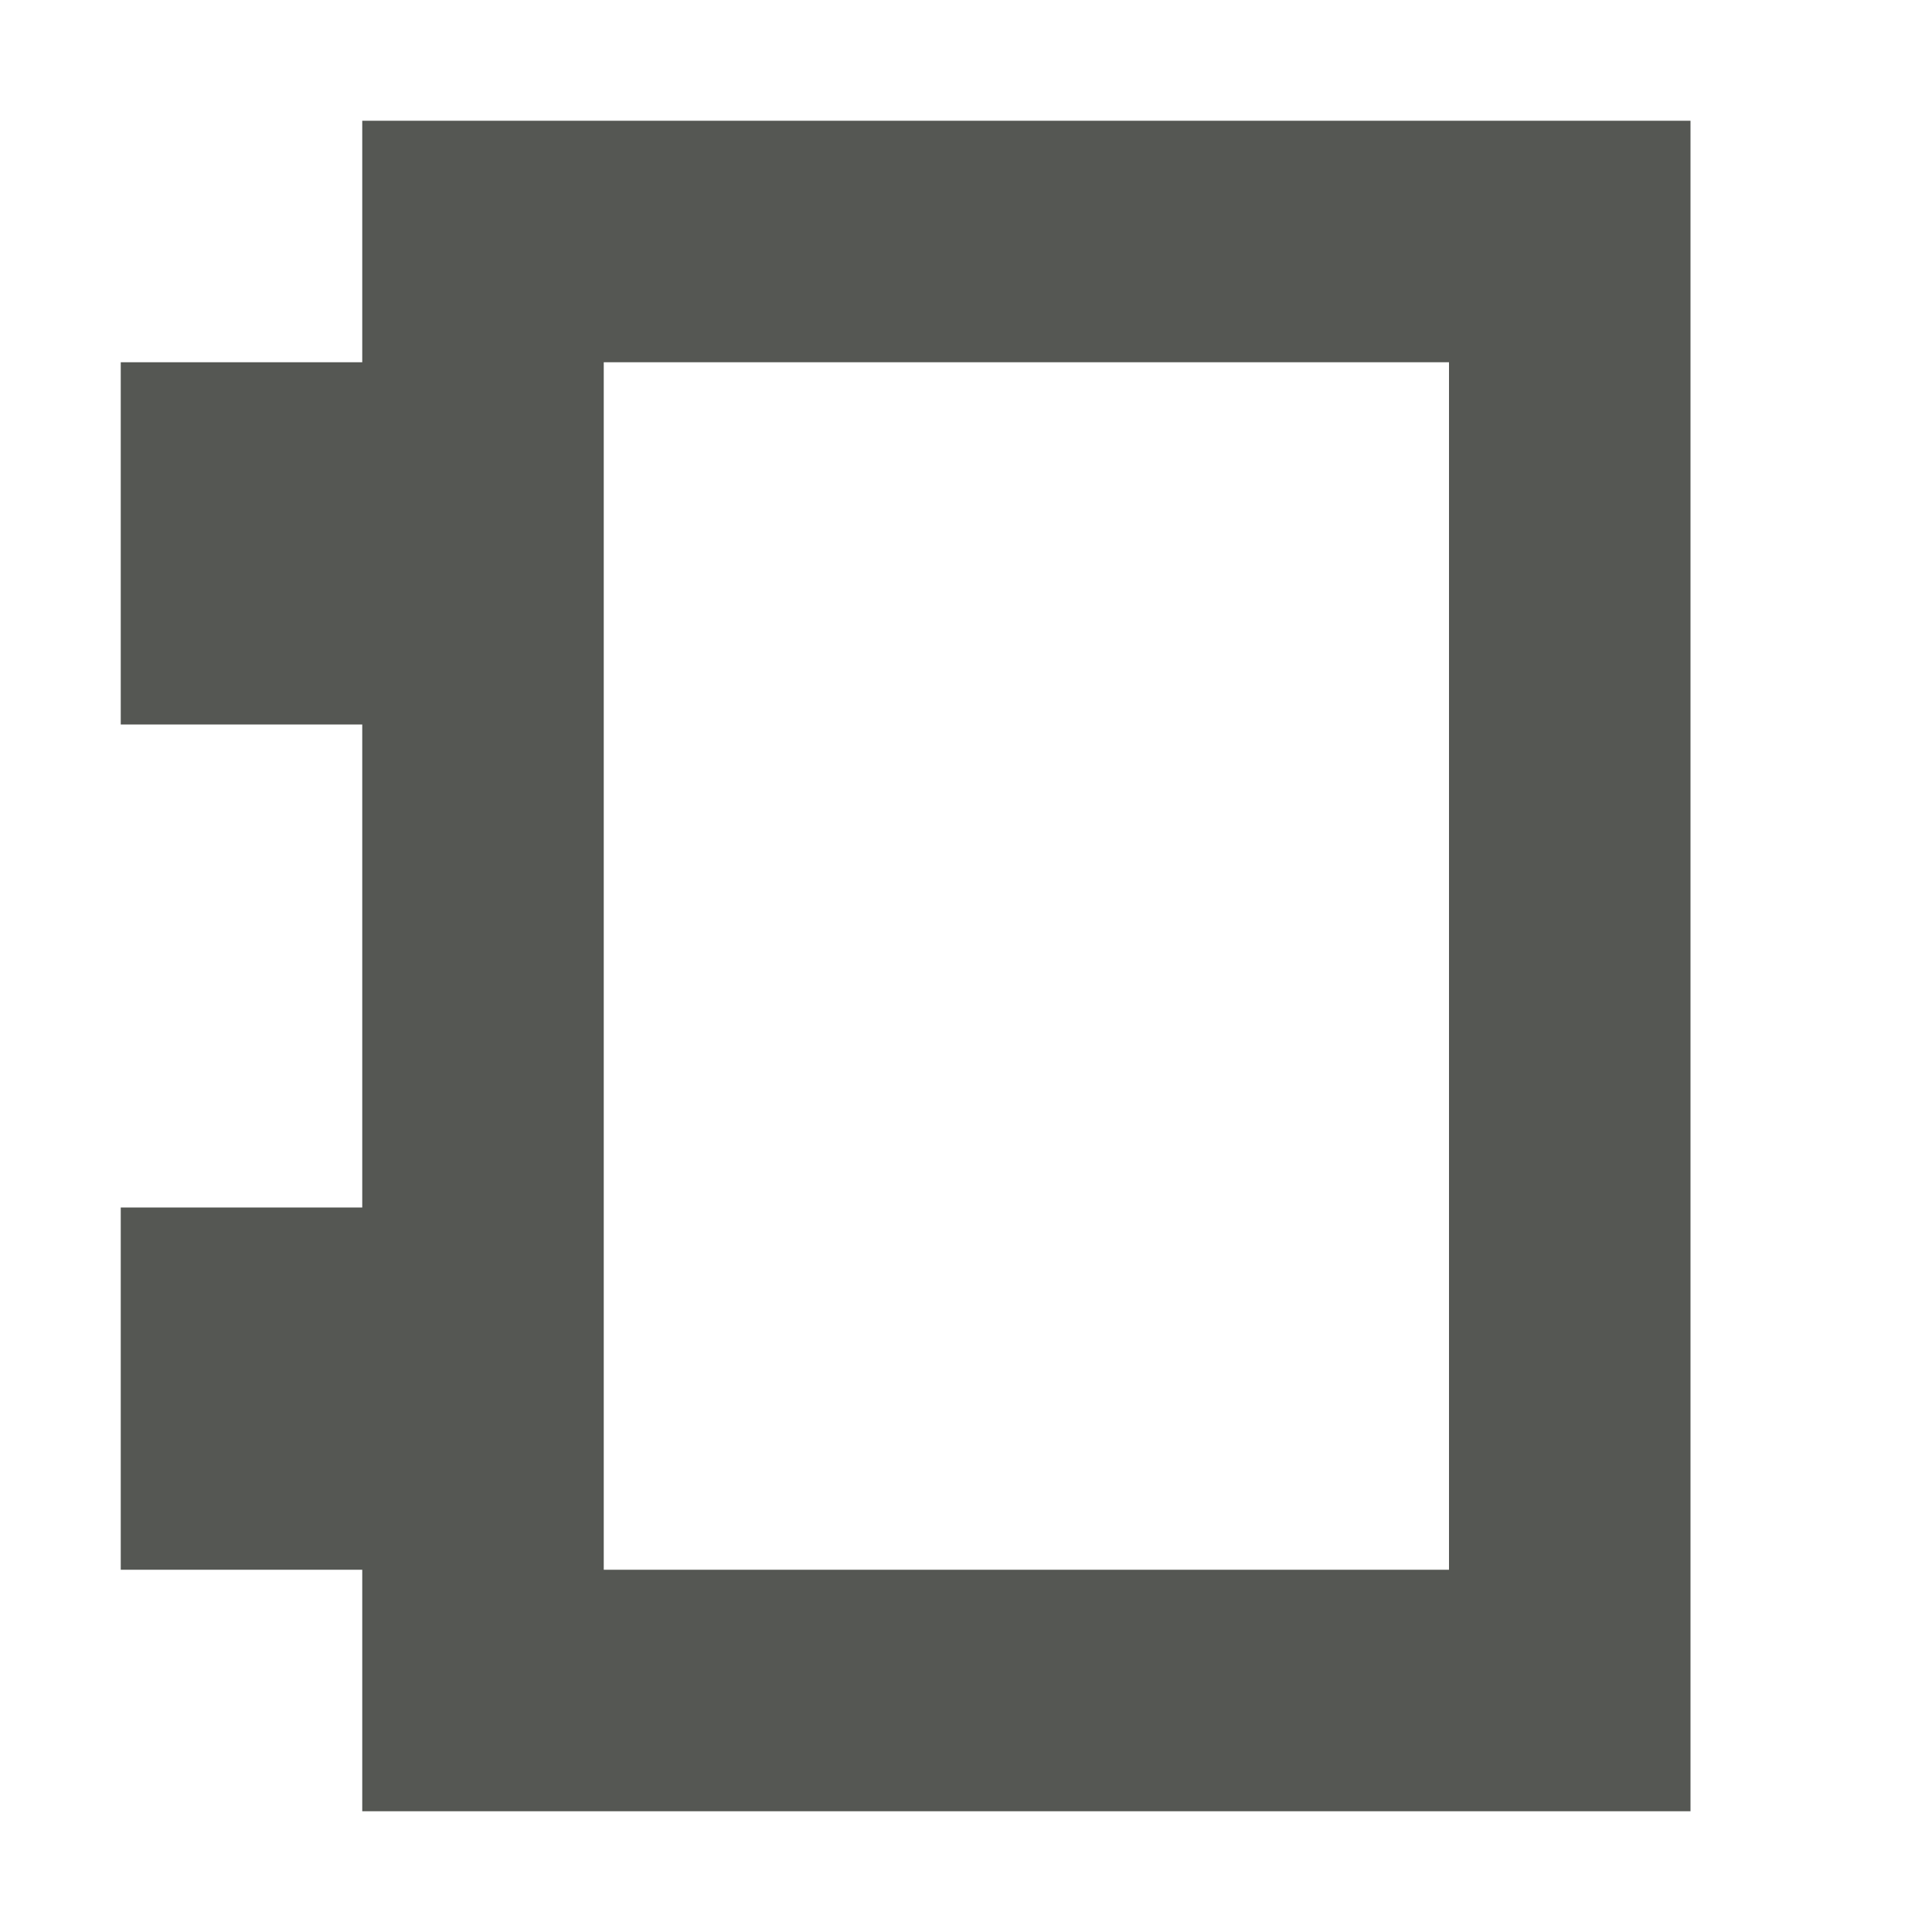
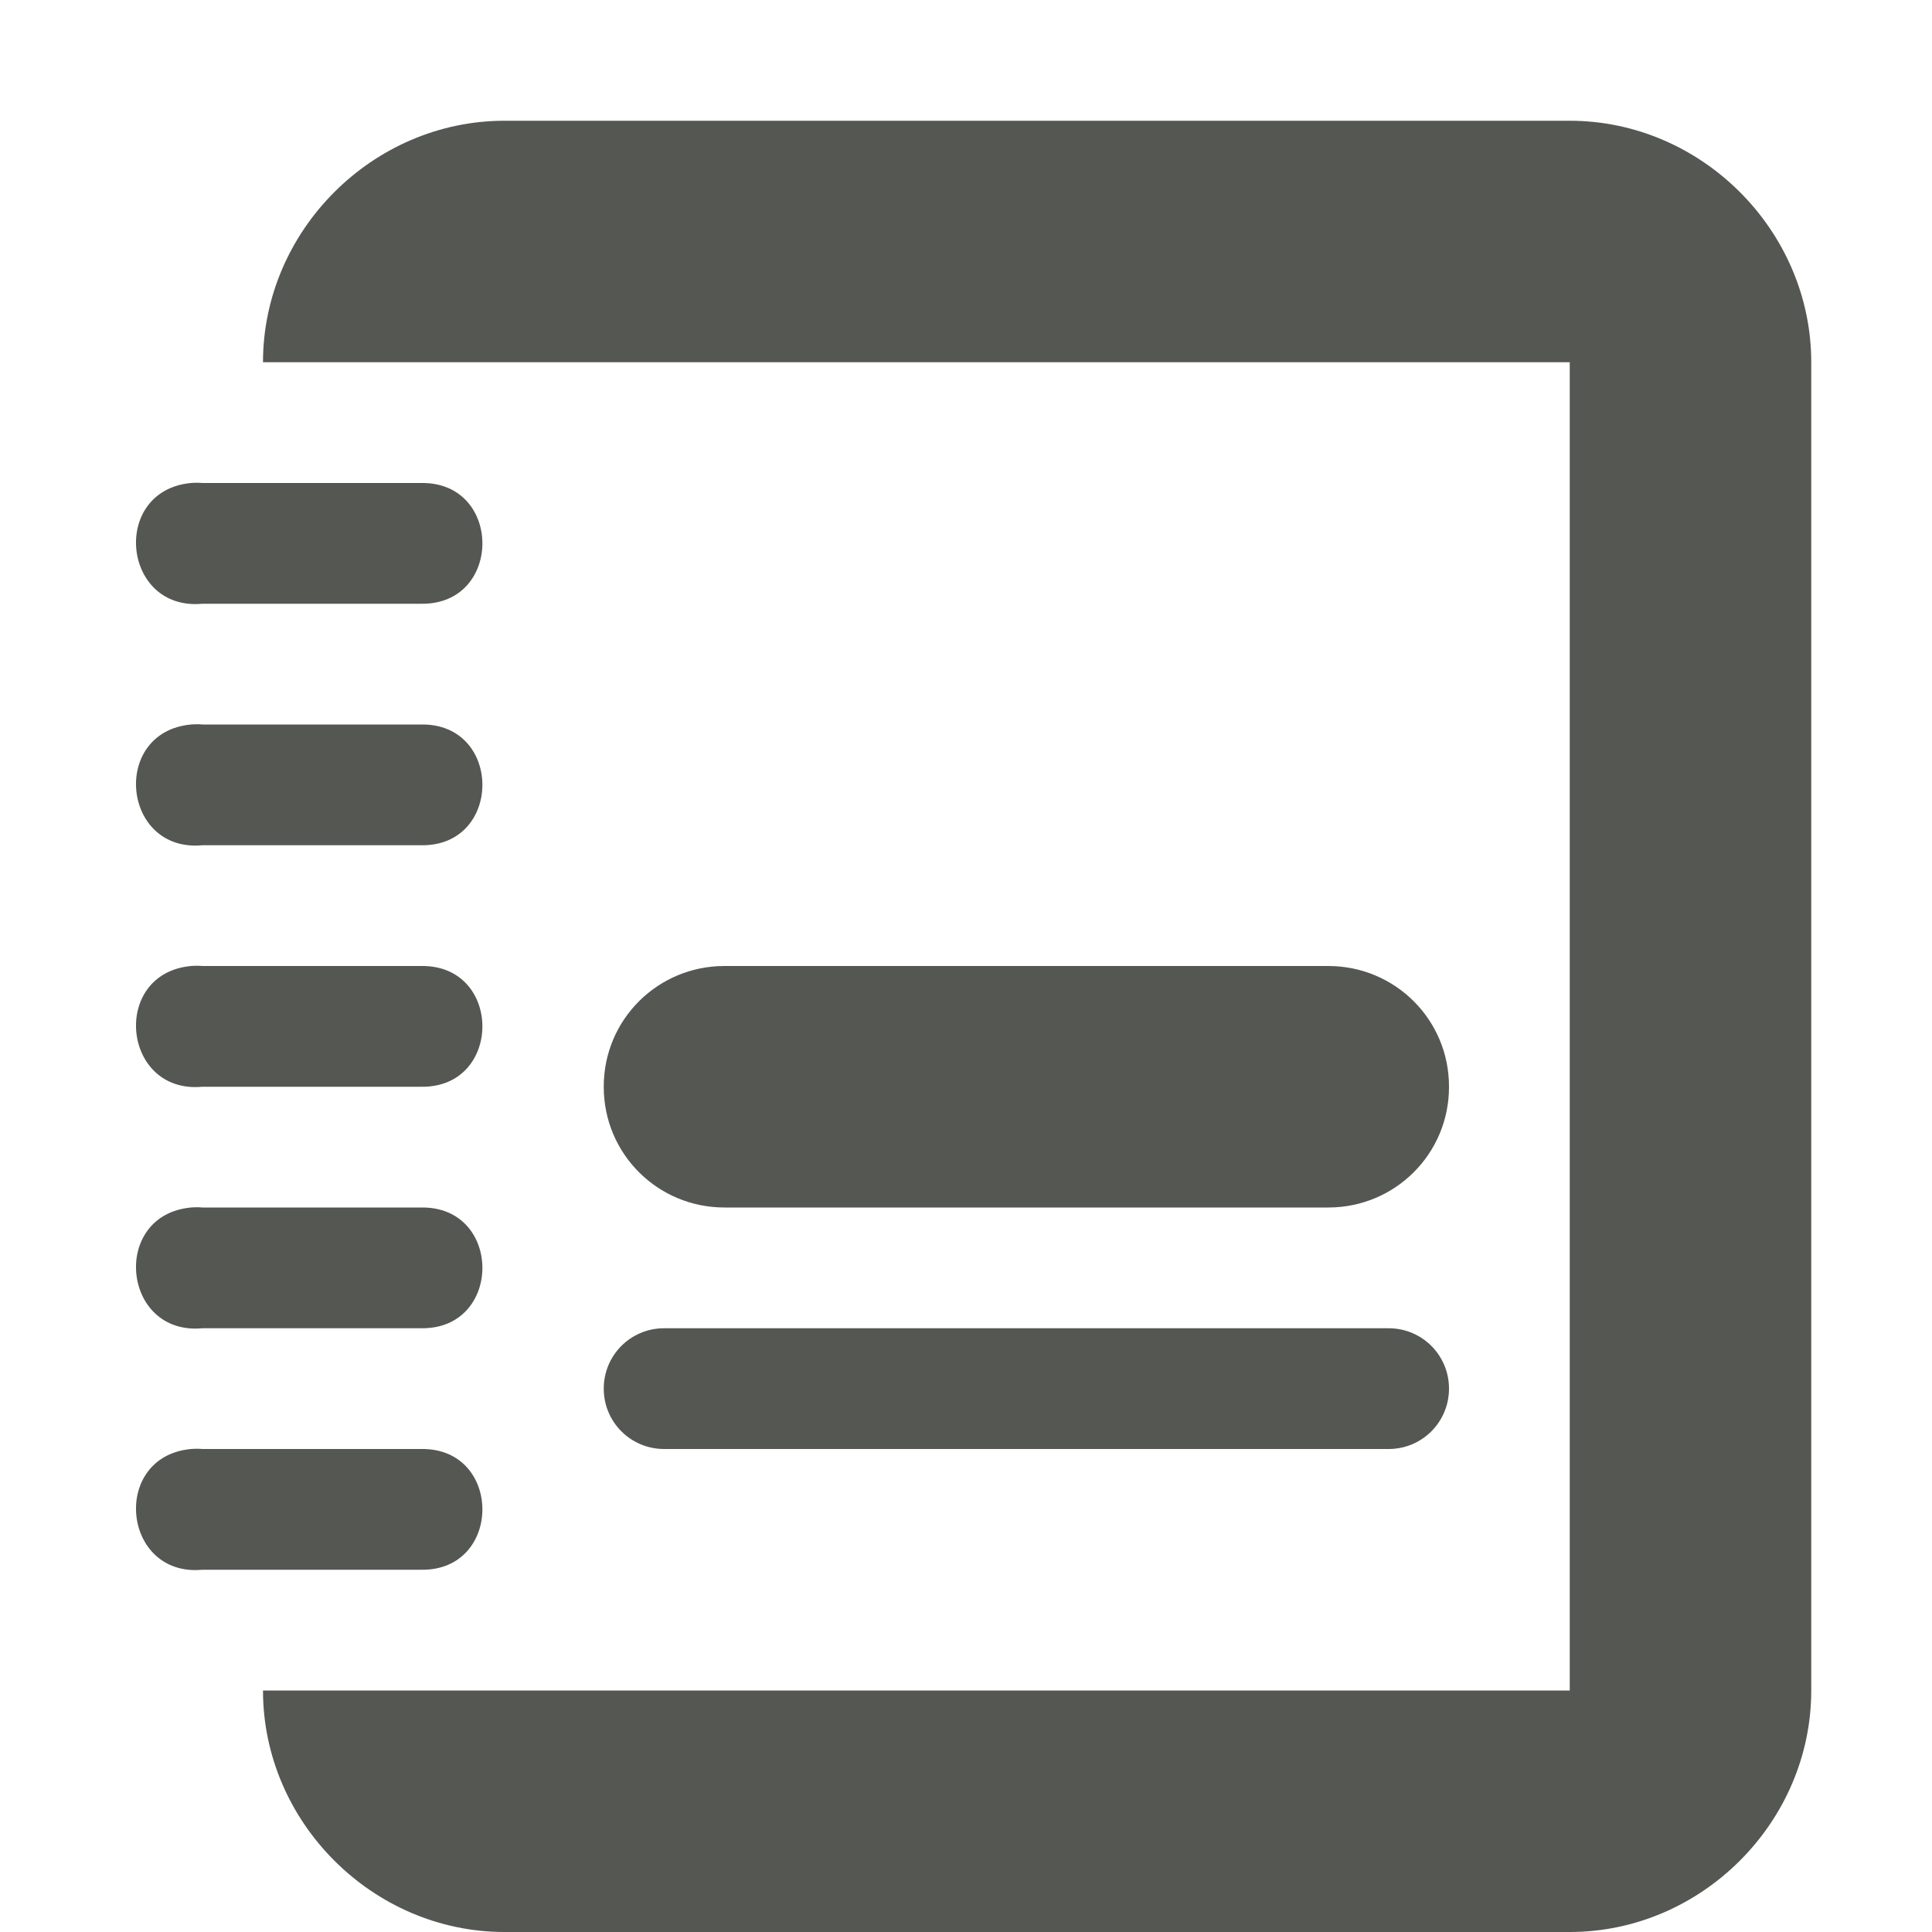
- <svg xmlns="http://www.w3.org/2000/svg" viewBox="0 0 16 16">
-   <path d="m3 1v2h-2v3h2v4h-2v3h2v2h11v-14zm2 2h7v10h-7z" fill="#555753" />
+ <svg xmlns="http://www.w3.org/2000/svg" height="16" viewBox="0 0 16 16" width="16">
+   <path d="m4.178 1c-1.091 0-2.0.909-2 2 4.333-0 6.489 0 10.822 0v11c-4.333-0-6.489 0-10.822 0 0 1.091.909 2 2 2h8.822c1.091 0 2-.909 2-2v-11c0-1.091-.909-2-2-2zm-2.553 2.998c-.014 0-.029.001-.043.002-.667.062-.573 1.062.094 1h1.812c.676.01.676-1.01 0-1h-1.812c-.017-.002-.034-.002-.051-.002zm0 2c-.014 0-.029.001-.043.002-.667.062-.573 1.062.094 1h1.812c.676.01.676-1.01 0-1h-1.812c-.017-.002-.034-.002-.051-.002zm0 2c-.014 0-.029.001-.043.002-.667.062-.573 1.062.094 1h1.812c.676.01.676-1.01 0-1h-1.812c-.017-.002-.034-.002-.051-.002zm4.375.002c-.554 0-1 .445-1 .998v.004c0 .553.446.998 1 .998h5c.554 0 1-.445 1-.998v-.004c0-.553-.446-.998-1-.998zm-4.375 1.998c-.014 0-.029.001-.043.002-.667.062-.573 1.062.094 1h1.812c.676.01.676-1.01 0-1h-1.812c-.017-.002-.034-.002-.051-.002zm3.875 1.002c-.277 0-.5.223-.5.5s.223.5.5.5h6c.277 0 .5-.223.5-.5s-.223-.5-.5-.5zm-3.875.998c-.014 0-.029.001-.043.002-.667.062-.573 1.062.094 1h1.812c.676.01.676-1.01 0-1h-1.812c-.017-.002-.034-.002-.051-.002z" fill="#555753" />
</svg>
